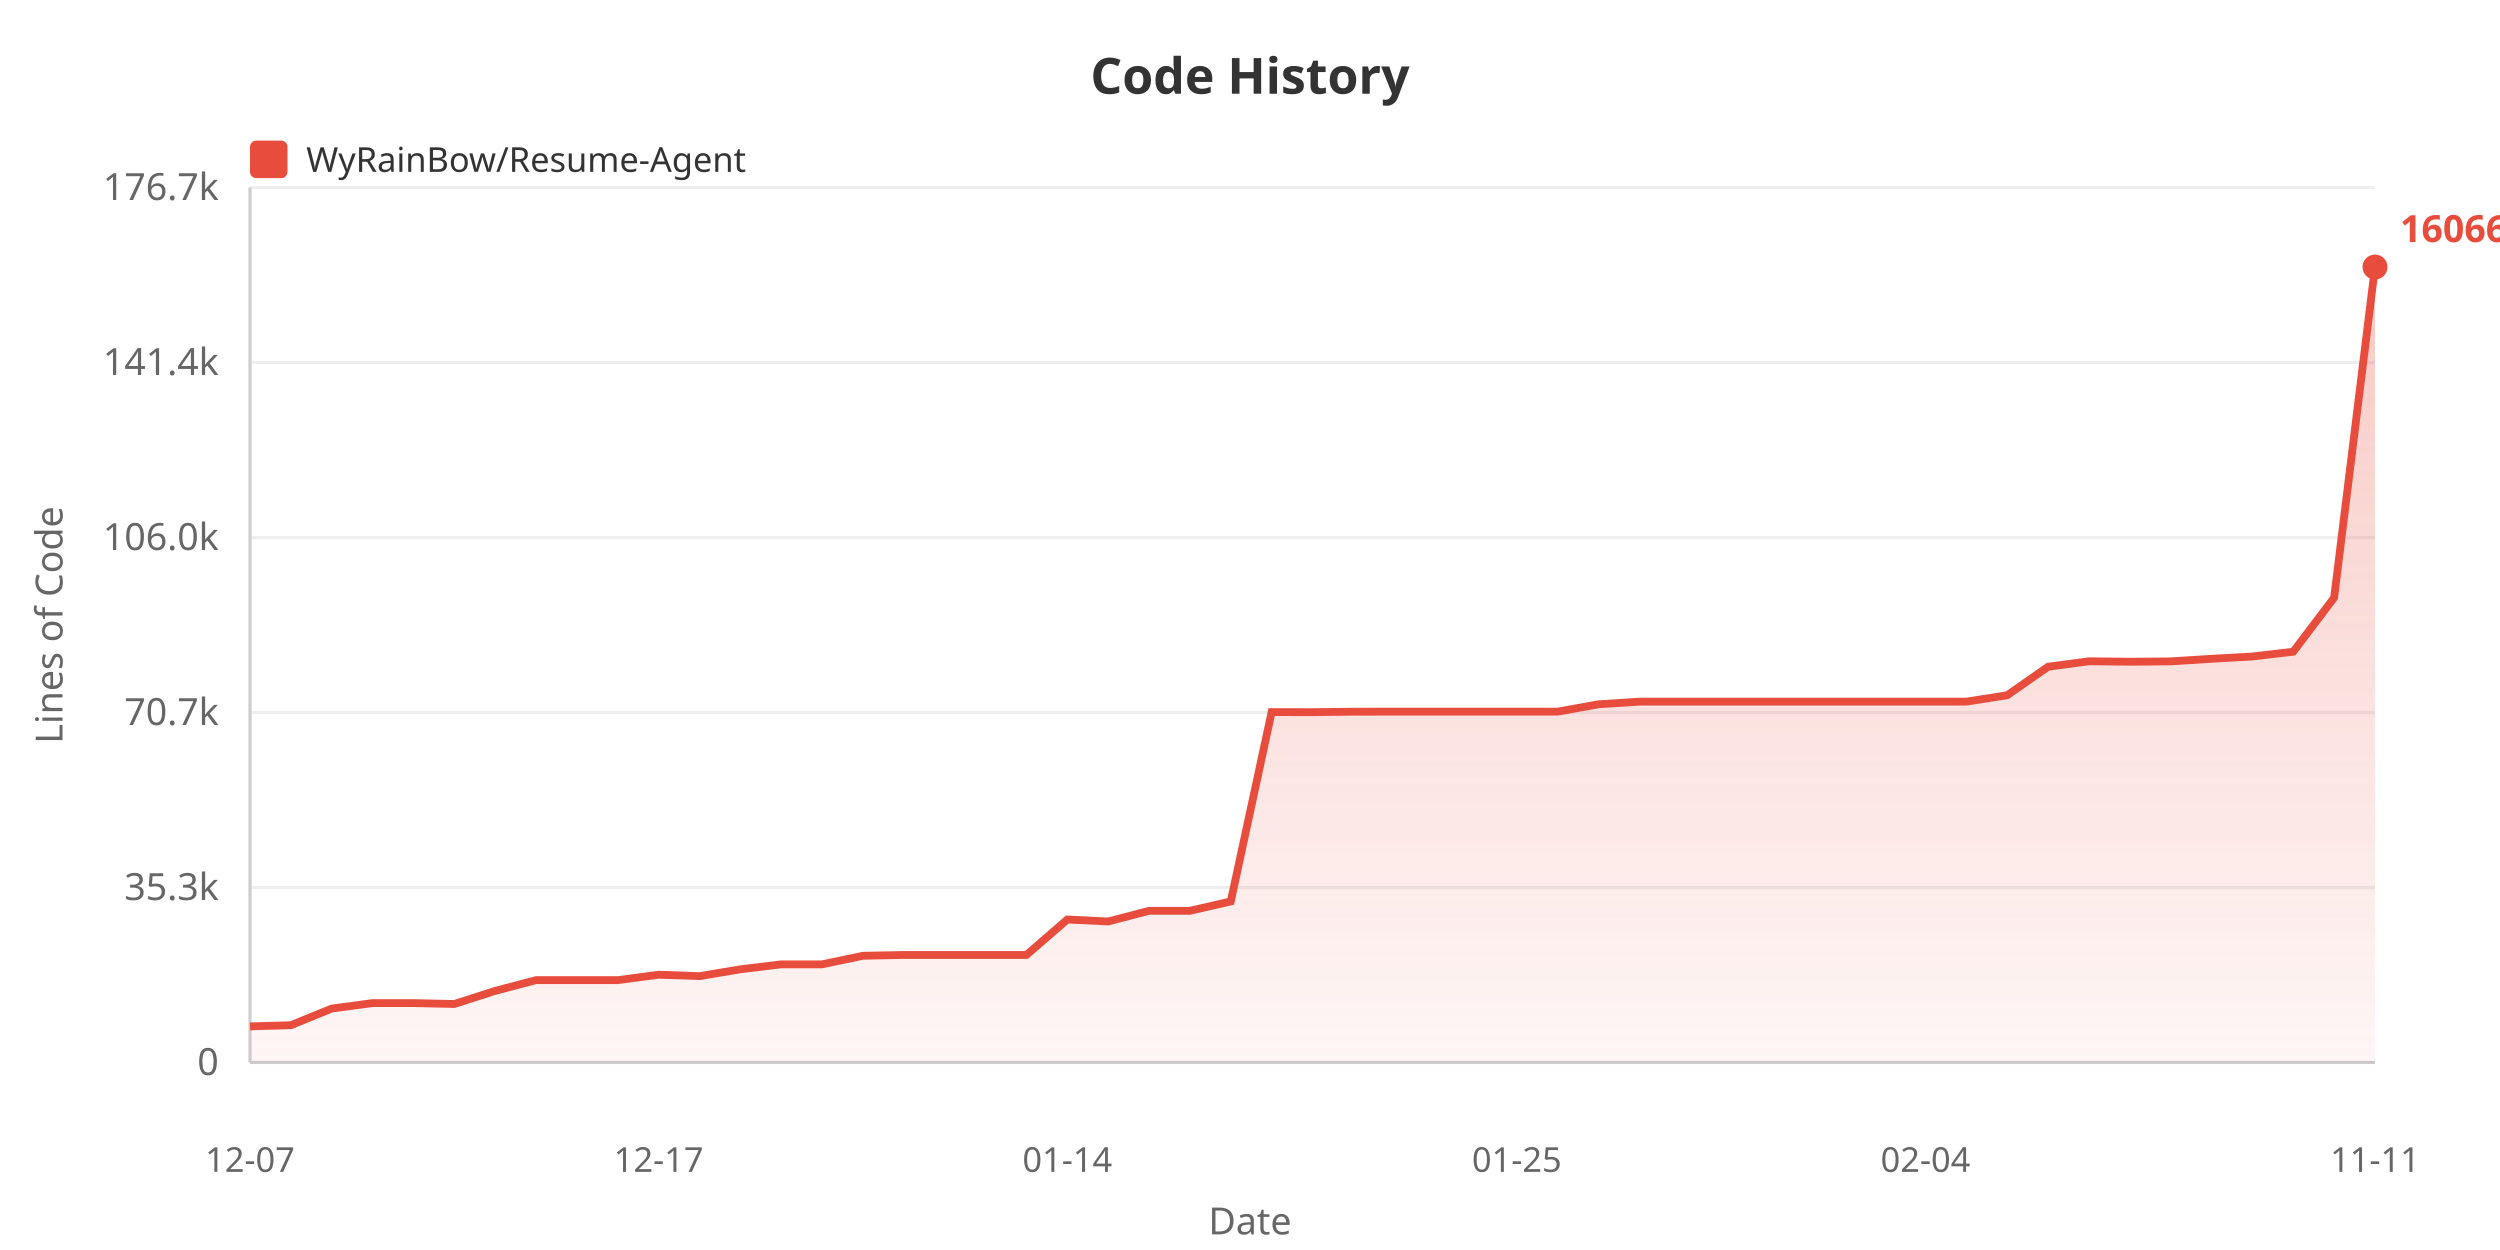
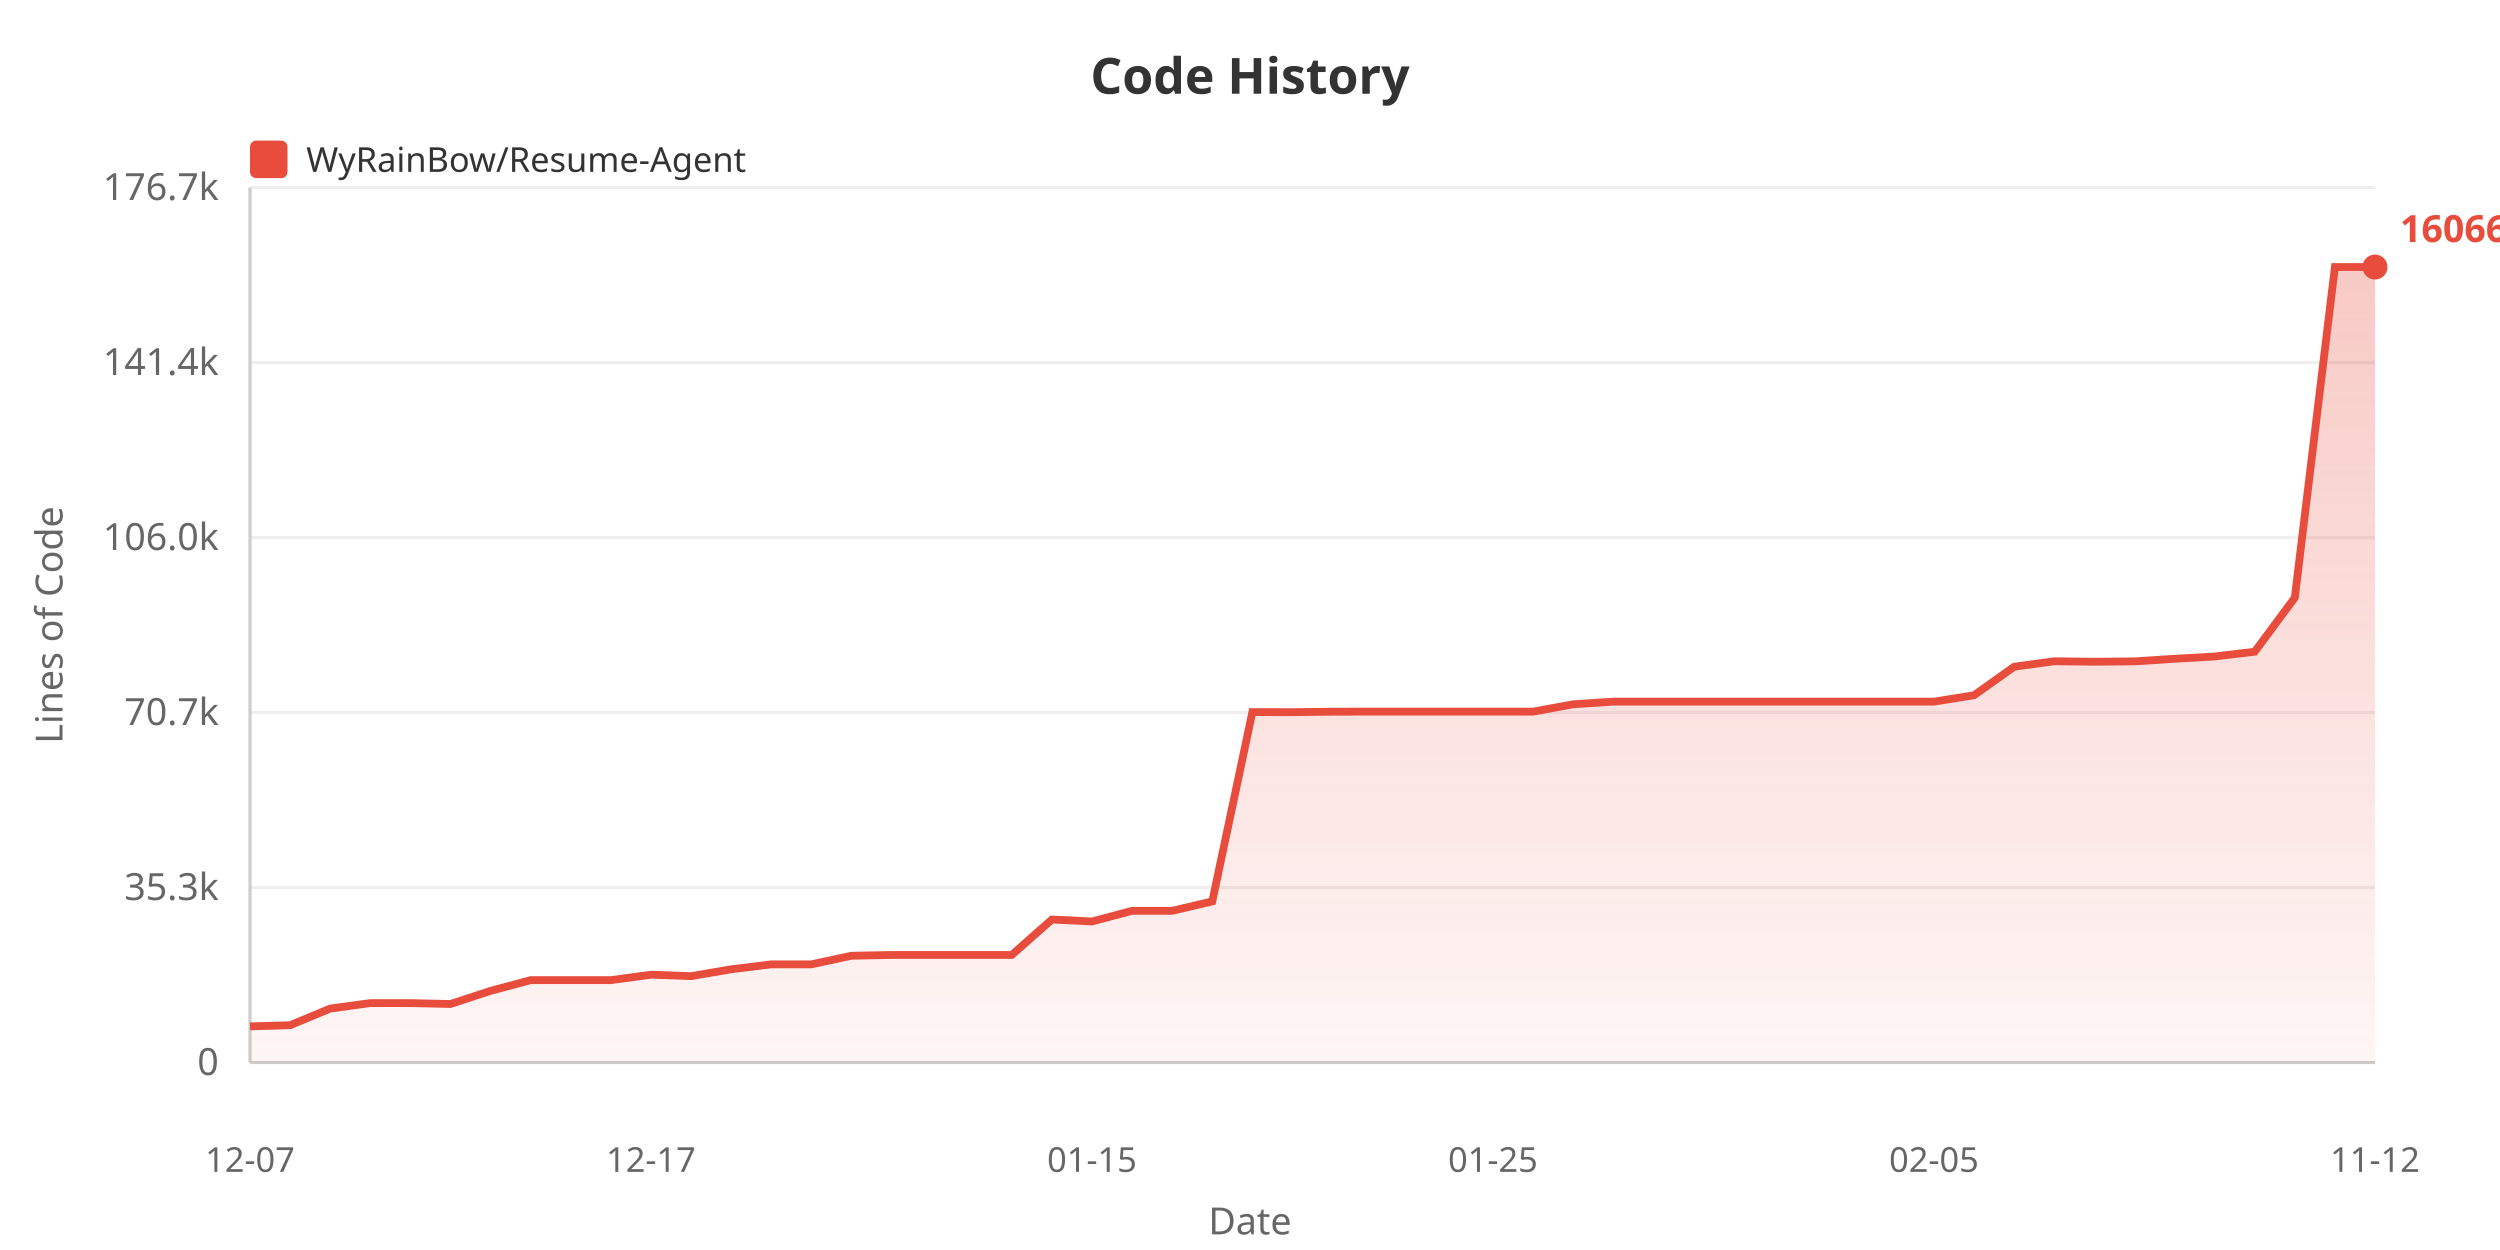
<svg xmlns="http://www.w3.org/2000/svg" width="800" height="400">
  <defs>
    <linearGradient id="areaGrad" x1="0%" y1="0%" x2="0%" y2="100%">
      <stop offset="0%" style="stop-color:#e74c3c;stop-opacity:0.3" />
      <stop offset="100%" style="stop-color:#e74c3c;stop-opacity:0.05" />
    </linearGradient>
  </defs>
  <rect width="100%" height="100%" fill="#ffffff" />
  <text x="400" y="30" fill="#333" font-size="16" font-weight="bold" text-anchor="middle" font-family="sans-serif">Code History</text>
  <rect x="80" y="45" width="12" height="12" fill="#e74c3c" rx="2" />
  <text x="98" y="55" fill="#333" font-size="11" font-family="sans-serif">WyRainBow/Resume-Agent</text>
  <text x="20" y="200" fill="#666" font-size="12" text-anchor="middle" font-family="sans-serif" transform="rotate(-90, 20, 200)">Lines of Code</text>
  <text x="70" y="344.0" fill="#666" font-size="12" text-anchor="end" font-family="sans-serif">0</text>
  <line x1="80" y1="340.0" x2="760" y2="340.0" stroke="#eee" stroke-width="1" />
  <text x="70" y="288.0" fill="#666" font-size="12" text-anchor="end" font-family="sans-serif">35.3k</text>
  <line x1="80" y1="284.0" x2="760" y2="284.0" stroke="#eee" stroke-width="1" />
  <text x="70" y="232.0" fill="#666" font-size="12" text-anchor="end" font-family="sans-serif">70.7k</text>
  <line x1="80" y1="228.0" x2="760" y2="228.0" stroke="#eee" stroke-width="1" />
  <text x="70" y="176.0" fill="#666" font-size="12" text-anchor="end" font-family="sans-serif">106.0k</text>
  <line x1="80" y1="172.0" x2="760" y2="172.0" stroke="#eee" stroke-width="1" />
  <text x="70" y="120.0" fill="#666" font-size="12" text-anchor="end" font-family="sans-serif">141.4k</text>
  <line x1="80" y1="116.0" x2="760" y2="116.0" stroke="#eee" stroke-width="1" />
  <text x="70" y="64.0" fill="#666" font-size="12" text-anchor="end" font-family="sans-serif">176.7k</text>
  <line x1="80" y1="60.0" x2="760" y2="60.0" stroke="#eee" stroke-width="1" />
  <line x1="80" y1="60" x2="80" y2="340" stroke="#ccc" stroke-width="1" />
  <line x1="80" y1="340" x2="760" y2="340" stroke="#ccc" stroke-width="1" />
-   <polygon points="80,340 80.0,328.445 93.077,328.067 106.154,322.737 119.231,320.989 132.308,320.989 145.385,321.278 158.462,317.07 171.538,313.644 184.615,313.644 197.692,313.644 210.769,311.908 223.846,312.366 236.923,310.176 250.0,308.589 263.077,308.589 276.154,305.842 289.231,305.586 302.308,305.586 315.385,305.586 328.462,305.586 341.538,294.246 354.615,294.875 367.692,291.46 380.769,291.46 393.846,288.453 406.923,227.873 420.0,227.889 433.077,227.744 446.154,227.721 459.231,227.721 472.308,227.721 485.385,227.721 498.462,227.721 511.538,225.37 524.615,224.527 537.692,224.527 550.769,224.527 563.846,224.527 576.923,224.527 590.0,224.527 603.077,224.527 616.154,224.527 629.231,224.527 642.308,222.475 655.385,213.351 668.462,211.606 681.538,211.755 694.615,211.64 707.692,210.814 720.769,210.077 733.846,208.544 746.923,191.252 760.0,85.455 760.0,340" fill="url(#areaGrad)" />
-   <polyline points="80.0,328.445 93.077,328.067 106.154,322.737 119.231,320.989 132.308,320.989 145.385,321.278 158.462,317.07 171.538,313.644 184.615,313.644 197.692,313.644 210.769,311.908 223.846,312.366 236.923,310.176 250.0,308.589 263.077,308.589 276.154,305.842 289.231,305.586 302.308,305.586 315.385,305.586 328.462,305.586 341.538,294.246 354.615,294.875 367.692,291.46 380.769,291.46 393.846,288.453 406.923,227.873 420.0,227.889 433.077,227.744 446.154,227.721 459.231,227.721 472.308,227.721 485.385,227.721 498.462,227.721 511.538,225.37 524.615,224.527 537.692,224.527 550.769,224.527 563.846,224.527 576.923,224.527 590.0,224.527 603.077,224.527 616.154,224.527 629.231,224.527 642.308,222.475 655.385,213.351 668.462,211.606 681.538,211.755 694.615,211.64 707.692,210.814 720.769,210.077 733.846,208.544 746.923,191.252 760.0,85.455" fill="none" stroke="#e74c3c" stroke-width="2.5" />
+   <polygon points="80,340 80.0,328.445 92.83,328.067 105.66,322.737 118.491,320.989 131.321,320.989 144.151,321.278 156.981,317.07 169.811,313.644 182.642,313.644 195.472,313.644 208.302,311.908 221.132,312.366 233.962,310.176 246.792,308.589 259.623,308.589 272.453,305.842 285.283,305.586 298.113,305.586 310.943,305.586 323.774,305.586 336.604,294.246 349.434,294.875 362.264,291.46 375.094,291.46 387.925,288.453 400.755,227.873 413.585,227.889 426.415,227.744 439.245,227.721 452.075,227.721 464.906,227.721 477.736,227.721 490.566,227.721 503.396,225.37 516.226,224.527 529.057,224.527 541.887,224.527 554.717,224.527 567.547,224.527 580.377,224.527 593.208,224.527 606.038,224.527 618.868,224.527 631.698,222.475 644.528,213.351 657.358,211.606 670.189,211.755 683.019,211.64 695.849,210.814 708.679,210.077 721.509,208.544 734.34,191.252 747.17,85.455 760.0,85.455 760.0,340" fill="url(#areaGrad)" />
+   <polyline points="80.0,328.445 92.83,328.067 105.66,322.737 118.491,320.989 131.321,320.989 144.151,321.278 156.981,317.07 169.811,313.644 182.642,313.644 195.472,313.644 208.302,311.908 221.132,312.366 233.962,310.176 246.792,308.589 259.623,308.589 272.453,305.842 285.283,305.586 298.113,305.586 310.943,305.586 323.774,305.586 336.604,294.246 349.434,294.875 362.264,291.46 375.094,291.46 387.925,288.453 400.755,227.873 413.585,227.889 426.415,227.744 439.245,227.721 452.075,227.721 464.906,227.721 477.736,227.721 490.566,227.721 503.396,225.37 516.226,224.527 529.057,224.527 541.887,224.527 554.717,224.527 567.547,224.527 580.377,224.527 593.208,224.527 606.038,224.527 618.868,224.527 631.698,222.475 644.528,213.351 657.358,211.606 670.189,211.755 683.019,211.64 695.849,210.814 708.679,210.077 721.509,208.544 734.34,191.252 747.17,85.455 760.0,85.455" fill="none" stroke="#e74c3c" stroke-width="2.5" />
  <text x="80.0" y="375" fill="#666" font-size="11" text-anchor="middle" font-family="sans-serif">12-07</text>
-   <text x="210.769" y="375" fill="#666" font-size="11" text-anchor="middle" font-family="sans-serif">12-17</text>
-   <text x="341.538" y="375" fill="#666" font-size="11" text-anchor="middle" font-family="sans-serif">01-14</text>
-   <text x="485.385" y="375" fill="#666" font-size="11" text-anchor="middle" font-family="sans-serif">01-25</text>
-   <text x="616.154" y="375" fill="#666" font-size="11" text-anchor="middle" font-family="sans-serif">02-04</text>
-   <text x="760.0" y="375" fill="#666" font-size="11" text-anchor="middle" font-family="sans-serif">11-11</text>
+   <text x="208.302" y="375" fill="#666" font-size="11" text-anchor="middle" font-family="sans-serif">12-17</text>
+   <text x="349.434" y="375" fill="#666" font-size="11" text-anchor="middle" font-family="sans-serif">01-15</text>
+   <text x="477.736" y="375" fill="#666" font-size="11" text-anchor="middle" font-family="sans-serif">01-25</text>
+   <text x="618.868" y="375" fill="#666" font-size="11" text-anchor="middle" font-family="sans-serif">02-05</text>
+   <text x="760.0" y="375" fill="#666" font-size="11" text-anchor="middle" font-family="sans-serif">11-12</text>
  <text x="400" y="395" fill="#666" font-size="12" text-anchor="middle" font-family="sans-serif">Date</text>
  <circle cx="760.0" cy="85.455" r="4" fill="#e74c3c" />
  <text x="768.0" y="77.455" fill="#e74c3c" font-size="12" font-weight="bold" font-family="sans-serif">160663</text>
</svg>
